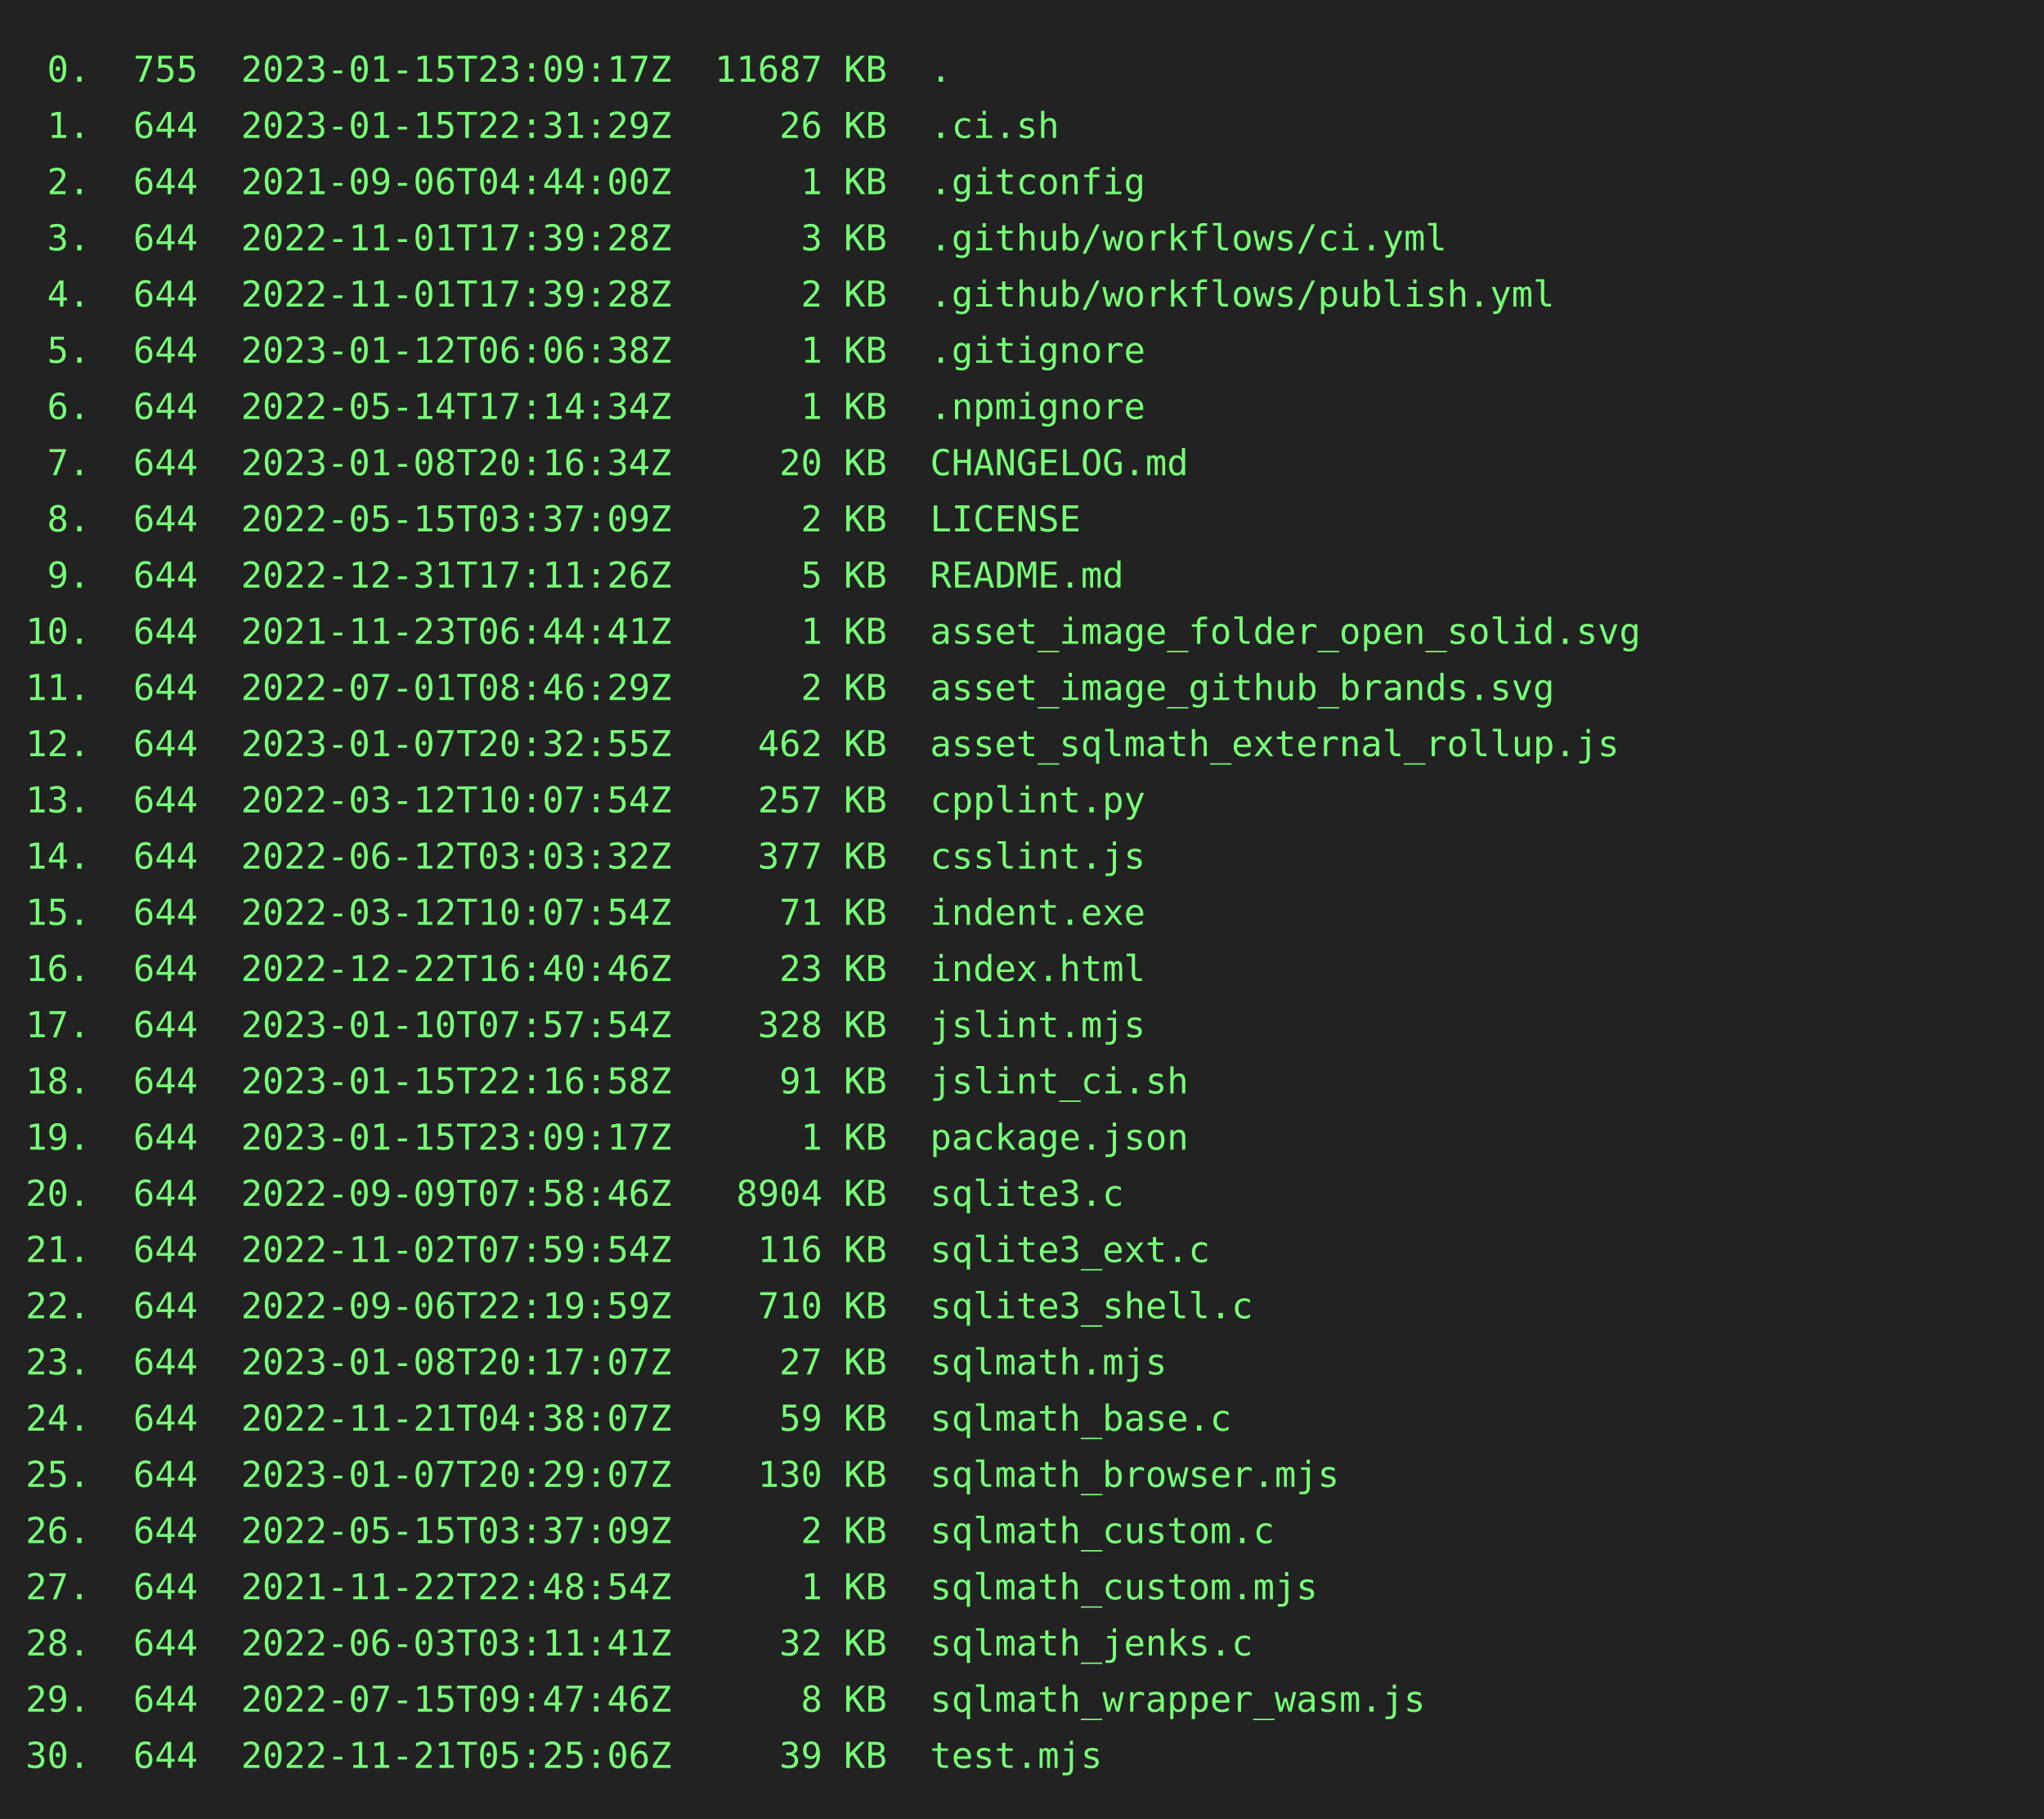
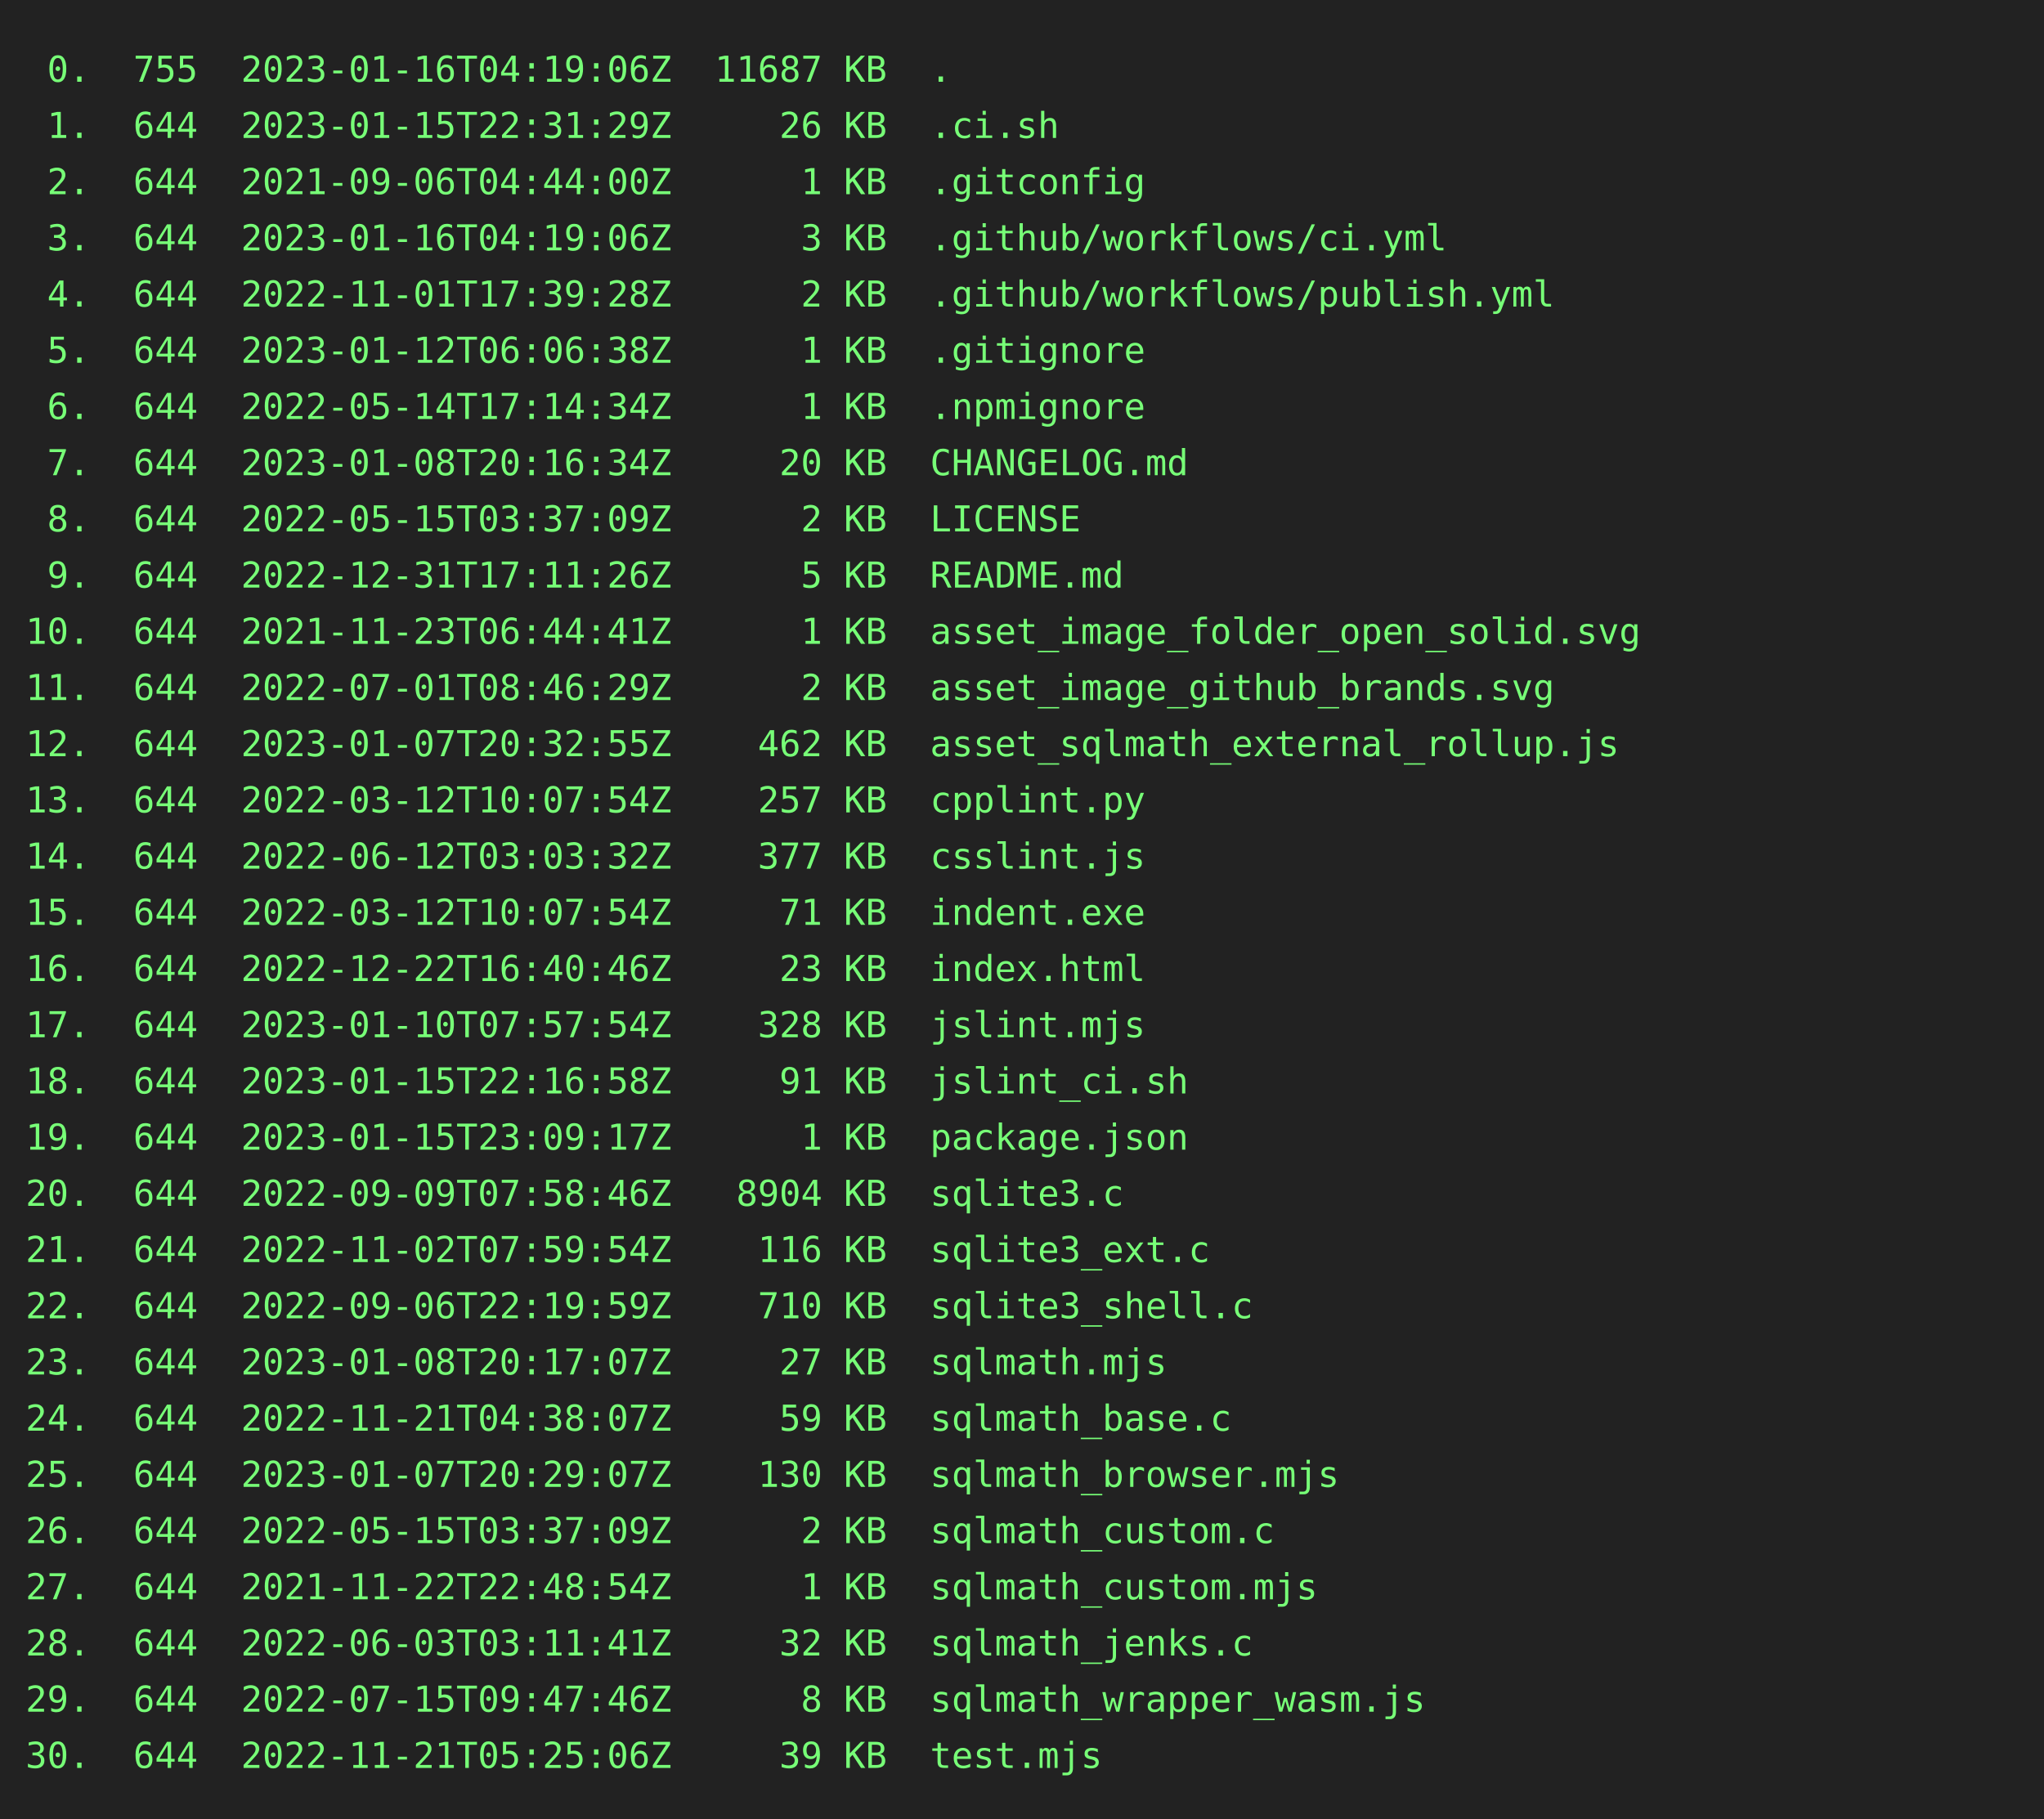
<svg xmlns="http://www.w3.org/2000/svg" height="712" width="800">
  <rect height="712" fill="#222" width="800" />
  <text fill="#7f7" font-family="consolas, menlo, monospace" font-size="14" xml:space="preserve">
-     <tspan lengthAdjust="spacingAndGlyphs" textLength="768" x="10" y="32"> 0.  755  2023-01-15T23:09:17Z  11687 KB  .                                                      </tspan>
+     <tspan lengthAdjust="spacingAndGlyphs" textLength="768" x="10" y="32"> 0.  755  2023-01-16T04:19:06Z  11687 KB  .                                                      </tspan>
    <tspan lengthAdjust="spacingAndGlyphs" textLength="768" x="10" y="54"> 1.  644  2023-01-15T22:31:29Z     26 KB  .ci.sh                                                 </tspan>
    <tspan lengthAdjust="spacingAndGlyphs" textLength="768" x="10" y="76"> 2.  644  2021-09-06T04:44:00Z      1 KB  .gitconfig                                             </tspan>
-     <tspan lengthAdjust="spacingAndGlyphs" textLength="768" x="10" y="98"> 3.  644  2022-11-01T17:39:28Z      3 KB  .github/workflows/ci.yml                               </tspan>
+     <tspan lengthAdjust="spacingAndGlyphs" textLength="768" x="10" y="98"> 3.  644  2023-01-16T04:19:06Z      3 KB  .github/workflows/ci.yml                               </tspan>
    <tspan lengthAdjust="spacingAndGlyphs" textLength="768" x="10" y="120"> 4.  644  2022-11-01T17:39:28Z      2 KB  .github/workflows/publish.yml                          </tspan>
    <tspan lengthAdjust="spacingAndGlyphs" textLength="768" x="10" y="142"> 5.  644  2023-01-12T06:06:38Z      1 KB  .gitignore                                             </tspan>
    <tspan lengthAdjust="spacingAndGlyphs" textLength="768" x="10" y="164"> 6.  644  2022-05-14T17:14:34Z      1 KB  .npmignore                                             </tspan>
    <tspan lengthAdjust="spacingAndGlyphs" textLength="768" x="10" y="186"> 7.  644  2023-01-08T20:16:34Z     20 KB  CHANGELOG.md                                           </tspan>
    <tspan lengthAdjust="spacingAndGlyphs" textLength="768" x="10" y="208"> 8.  644  2022-05-15T03:37:09Z      2 KB  LICENSE                                                </tspan>
    <tspan lengthAdjust="spacingAndGlyphs" textLength="768" x="10" y="230"> 9.  644  2022-12-31T17:11:26Z      5 KB  README.md                                              </tspan>
    <tspan lengthAdjust="spacingAndGlyphs" textLength="768" x="10" y="252">10.  644  2021-11-23T06:44:41Z      1 KB  asset_image_folder_open_solid.svg                      </tspan>
    <tspan lengthAdjust="spacingAndGlyphs" textLength="768" x="10" y="274">11.  644  2022-07-01T08:46:29Z      2 KB  asset_image_github_brands.svg                          </tspan>
    <tspan lengthAdjust="spacingAndGlyphs" textLength="768" x="10" y="296">12.  644  2023-01-07T20:32:55Z    462 KB  asset_sqlmath_external_rollup.js                       </tspan>
    <tspan lengthAdjust="spacingAndGlyphs" textLength="768" x="10" y="318">13.  644  2022-03-12T10:07:54Z    257 KB  cpplint.py                                             </tspan>
    <tspan lengthAdjust="spacingAndGlyphs" textLength="768" x="10" y="340">14.  644  2022-06-12T03:03:32Z    377 KB  csslint.js                                             </tspan>
    <tspan lengthAdjust="spacingAndGlyphs" textLength="768" x="10" y="362">15.  644  2022-03-12T10:07:54Z     71 KB  indent.exe                                             </tspan>
    <tspan lengthAdjust="spacingAndGlyphs" textLength="768" x="10" y="384">16.  644  2022-12-22T16:40:46Z     23 KB  index.html                                             </tspan>
    <tspan lengthAdjust="spacingAndGlyphs" textLength="768" x="10" y="406">17.  644  2023-01-10T07:57:54Z    328 KB  jslint.mjs                                             </tspan>
    <tspan lengthAdjust="spacingAndGlyphs" textLength="768" x="10" y="428">18.  644  2023-01-15T22:16:58Z     91 KB  jslint_ci.sh                                           </tspan>
    <tspan lengthAdjust="spacingAndGlyphs" textLength="768" x="10" y="450">19.  644  2023-01-15T23:09:17Z      1 KB  package.json                                           </tspan>
    <tspan lengthAdjust="spacingAndGlyphs" textLength="768" x="10" y="472">20.  644  2022-09-09T07:58:46Z   8904 KB  sqlite3.c                                              </tspan>
    <tspan lengthAdjust="spacingAndGlyphs" textLength="768" x="10" y="494">21.  644  2022-11-02T07:59:54Z    116 KB  sqlite3_ext.c                                          </tspan>
    <tspan lengthAdjust="spacingAndGlyphs" textLength="768" x="10" y="516">22.  644  2022-09-06T22:19:59Z    710 KB  sqlite3_shell.c                                        </tspan>
    <tspan lengthAdjust="spacingAndGlyphs" textLength="768" x="10" y="538">23.  644  2023-01-08T20:17:07Z     27 KB  sqlmath.mjs                                            </tspan>
    <tspan lengthAdjust="spacingAndGlyphs" textLength="768" x="10" y="560">24.  644  2022-11-21T04:38:07Z     59 KB  sqlmath_base.c                                         </tspan>
    <tspan lengthAdjust="spacingAndGlyphs" textLength="768" x="10" y="582">25.  644  2023-01-07T20:29:07Z    130 KB  sqlmath_browser.mjs                                    </tspan>
    <tspan lengthAdjust="spacingAndGlyphs" textLength="768" x="10" y="604">26.  644  2022-05-15T03:37:09Z      2 KB  sqlmath_custom.c                                       </tspan>
    <tspan lengthAdjust="spacingAndGlyphs" textLength="768" x="10" y="626">27.  644  2021-11-22T22:48:54Z      1 KB  sqlmath_custom.mjs                                     </tspan>
    <tspan lengthAdjust="spacingAndGlyphs" textLength="768" x="10" y="648">28.  644  2022-06-03T03:11:41Z     32 KB  sqlmath_jenks.c                                        </tspan>
    <tspan lengthAdjust="spacingAndGlyphs" textLength="768" x="10" y="670">29.  644  2022-07-15T09:47:46Z      8 KB  sqlmath_wrapper_wasm.js                                </tspan>
    <tspan lengthAdjust="spacingAndGlyphs" textLength="768" x="10" y="692">30.  644  2022-11-21T05:25:06Z     39 KB  test.mjs                                               </tspan>
  </text>
</svg>
